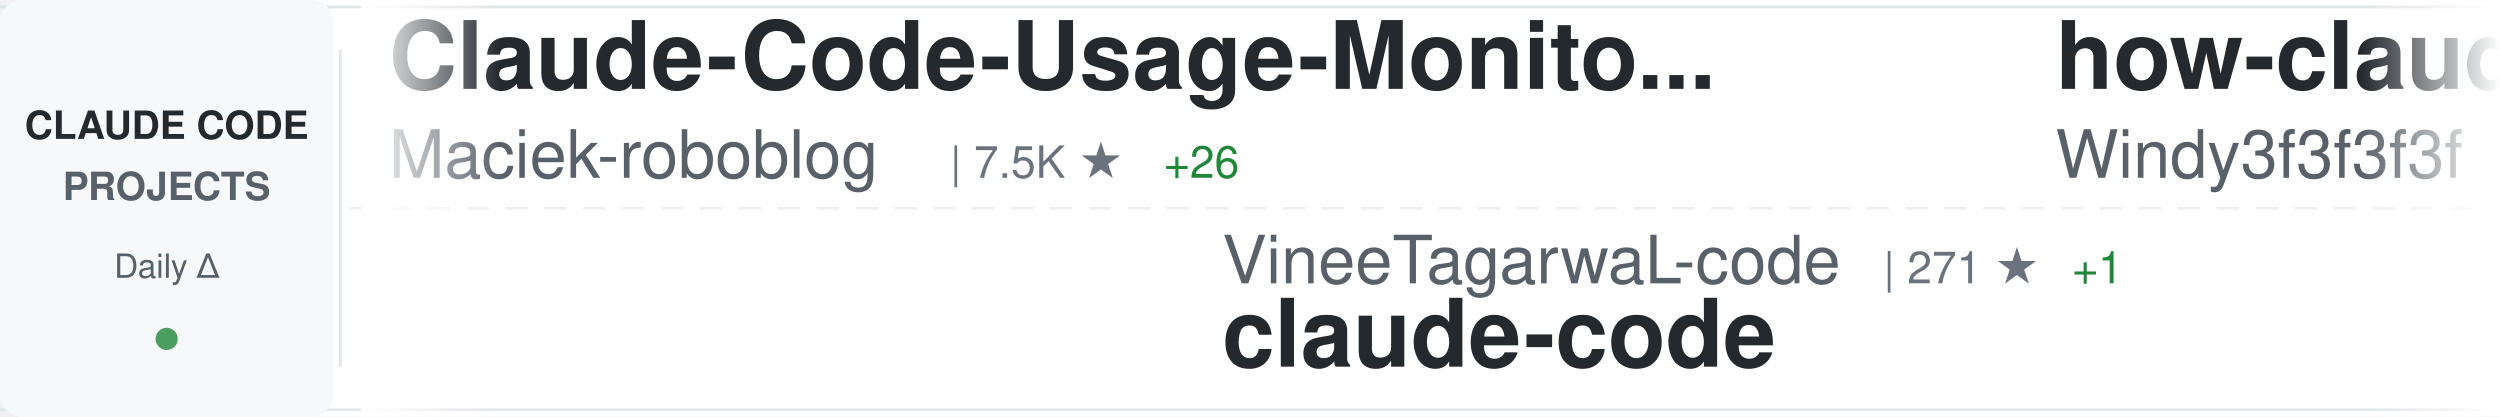
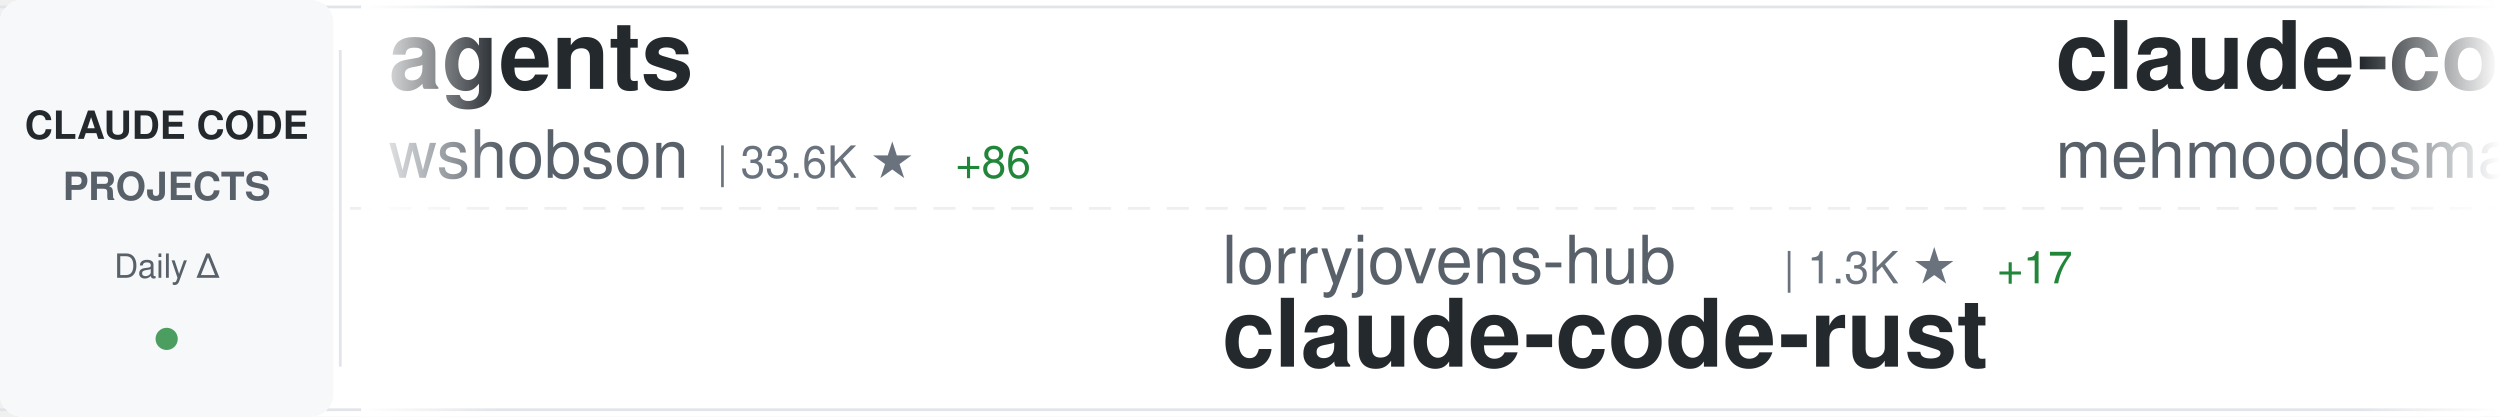
<svg xmlns="http://www.w3.org/2000/svg" width="900" height="150">
  <defs>
    <linearGradient id="awesomeLeftFade" x1="0%" y1="0%" x2="100%" y2="0%">
      <stop offset="0%" style="stop-color:#ffffff;stop-opacity:1" />
      <stop offset="100%" style="stop-color:#ffffff;stop-opacity:0" />
    </linearGradient>
    <linearGradient id="awesomeRightFade" x1="0%" y1="0%" x2="100%" y2="0%">
      <stop offset="0%" style="stop-color:#ffffff;stop-opacity:0" />
      <stop offset="100%" style="stop-color:#ffffff;stop-opacity:1" />
    </linearGradient>
  </defs>
  <rect width="900" height="150" fill="#ffffff" rx="8" />
  <rect x="0" y="2" width="900" height="1" fill="#e1e4e8" />
  <rect x="0" y="147" width="900" height="1" fill="#e1e4e8" />
  <line x1="0" y1="75" x2="900" y2="75" stroke="#e1e4e8" stroke-width="1" stroke-dasharray="8 6" opacity="0.6" />
  <rect x="0" y="0" width="120" height="150" fill="#f6f8fa" rx="8" />
  <text x="60" y="50" font-family="-apple-system, BlinkMacSystemFont, 'Segoe UI', Helvetica, Arial, sans-serif" font-size="14" font-weight="600" fill="#24292e" text-anchor="middle">CLAUDE CODE</text>
  <text x="60" y="72" font-family="-apple-system, BlinkMacSystemFont, 'Segoe UI', Helvetica, Arial, sans-serif" font-size="14" font-weight="600" fill="#586069" text-anchor="middle">PROJECTS</text>
  <text x="60" y="100" font-family="-apple-system, BlinkMacSystemFont, 'Segoe UI', Helvetica, Arial, sans-serif" font-size="12" font-weight="500" fill="#586069" text-anchor="middle">Daily Δ</text>
  <circle cx="60" cy="122" r="4" fill="#22863a" opacity="0.8" />
  <rect x="122" y="18" width="1" height="114" fill="#e1e4e8" />
  <clipPath id="awesomeTickerClip">
    <rect x="130" y="0" width="770" height="150" />
  </clipPath>
  <g clip-path="url(#awesomeTickerClip)">
    <g id="awesomeTickerItems">
      <animateTransform attributeName="transform" attributeType="XML" type="translate" from="0 0" to="-3000 0" dur="54s" repeatCount="indefinite" />
      <g transform="translate(0, 0)">
-         <text x="140" y="32" font-family="-apple-system, BlinkMacSystemFont, 'Segoe UI', Helvetica, Arial, sans-serif" font-size="34" font-weight="600" fill="#24292e">Claude-Code-Usage-Monito...</text>
-         <text x="140" y="64" font-family="-apple-system, BlinkMacSystemFont, 'Segoe UI', Helvetica, Arial, sans-serif" font-size="24" font-weight="400" fill="#586069">Maciek-roboblog</text>
-         <text x="342" y="64" font-family="-apple-system, BlinkMacSystemFont, 'Segoe UI', Helvetica, Arial, sans-serif" font-size="16" font-weight="500" fill="#6a737d">| 7.5K ★</text>
-         <text x="419" y="64" font-family="-apple-system, BlinkMacSystemFont, 'Segoe UI', Helvetica, Arial, sans-serif" font-size="16" font-weight="500" fill="#22863a"> +26</text>
+         <text x="140" y="32" font-family="-apple-system, BlinkMacSystemFont, 'Segoe UI', Helvetica, Arial, sans-serif" font-size="34" font-weight="600" fill="#24292e">agents</text>
+         <text x="140" y="64" font-family="-apple-system, BlinkMacSystemFont, 'Segoe UI', Helvetica, Arial, sans-serif" font-size="24" font-weight="400" fill="#586069">wshobson</text>
+         <text x="258" y="64" font-family="-apple-system, BlinkMacSystemFont, 'Segoe UI', Helvetica, Arial, sans-serif" font-size="16" font-weight="500" fill="#6a737d">| 33.6K ★</text>
+         <text x="344" y="64" font-family="-apple-system, BlinkMacSystemFont, 'Segoe UI', Helvetica, Arial, sans-serif" font-size="16" font-weight="500" fill="#22863a"> +86</text>
      </g>
      <g transform="translate(300, 0)">
-         <text x="140" y="102" font-family="-apple-system, BlinkMacSystemFont, 'Segoe UI', Helvetica, Arial, sans-serif" font-size="24" font-weight="400" fill="#586069">VineeTagarwaL-code</text>
-         <text x="378" y="102" font-family="-apple-system, BlinkMacSystemFont, 'Segoe UI', Helvetica, Arial, sans-serif" font-size="16" font-weight="500" fill="#6a737d">| 271 ★</text>
-         <text x="446" y="102" font-family="-apple-system, BlinkMacSystemFont, 'Segoe UI', Helvetica, Arial, sans-serif" font-size="16" font-weight="500" fill="#22863a"> +1</text>
-         <text x="140" y="132" font-family="-apple-system, BlinkMacSystemFont, 'Segoe UI', Helvetica, Arial, sans-serif" font-size="34" font-weight="600" fill="#24292e">claude-code</text>
+         <text x="140" y="102" font-family="-apple-system, BlinkMacSystemFont, 'Segoe UI', Helvetica, Arial, sans-serif" font-size="24" font-weight="400" fill="#586069">lorryjovens-hub</text>
+         <text x="342" y="102" font-family="-apple-system, BlinkMacSystemFont, 'Segoe UI', Helvetica, Arial, sans-serif" font-size="16" font-weight="500" fill="#6a737d">| 1.3K ★</text>
+         <text x="419" y="102" font-family="-apple-system, BlinkMacSystemFont, 'Segoe UI', Helvetica, Arial, sans-serif" font-size="16" font-weight="500" fill="#22863a"> +17</text>
+         <text x="140" y="132" font-family="-apple-system, BlinkMacSystemFont, 'Segoe UI', Helvetica, Arial, sans-serif" font-size="34" font-weight="600" fill="#24292e">claude-code-rust</text>
      </g>
      <g transform="translate(600, 0)">
-         <text x="140" y="32" font-family="-apple-system, BlinkMacSystemFont, 'Segoe UI', Helvetica, Arial, sans-serif" font-size="34" font-weight="600" fill="#24292e">how-claude-code-works</text>
-         <text x="140" y="64" font-family="-apple-system, BlinkMacSystemFont, 'Segoe UI', Helvetica, Arial, sans-serif" font-size="24" font-weight="400" fill="#586069">Windy3f3f3f3f</text>
-         <text x="318" y="64" font-family="-apple-system, BlinkMacSystemFont, 'Segoe UI', Helvetica, Arial, sans-serif" font-size="16" font-weight="500" fill="#6a737d">| 1.8K ★</text>
-         <text x="395" y="64" font-family="-apple-system, BlinkMacSystemFont, 'Segoe UI', Helvetica, Arial, sans-serif" font-size="16" font-weight="500" fill="#22863a"> +38</text>
+         <text x="140" y="32" font-family="-apple-system, BlinkMacSystemFont, 'Segoe UI', Helvetica, Arial, sans-serif" font-size="34" font-weight="600" fill="#24292e">claude-code</text>
+         <text x="140" y="64" font-family="-apple-system, BlinkMacSystemFont, 'Segoe UI', Helvetica, Arial, sans-serif" font-size="24" font-weight="400" fill="#586069">mehmoodosman</text>
+         <text x="306" y="64" font-family="-apple-system, BlinkMacSystemFont, 'Segoe UI', Helvetica, Arial, sans-serif" font-size="16" font-weight="500" fill="#6a737d">| 164 ★</text>
      </g>
      <g transform="translate(900, 0)">
-         <text x="140" y="102" font-family="-apple-system, BlinkMacSystemFont, 'Segoe UI', Helvetica, Arial, sans-serif" font-size="24" font-weight="400" fill="#586069">liuup</text>
-         <text x="222" y="102" font-family="-apple-system, BlinkMacSystemFont, 'Segoe UI', Helvetica, Arial, sans-serif" font-size="16" font-weight="500" fill="#6a737d">| 1.5K ★</text>
-         <text x="299" y="102" font-family="-apple-system, BlinkMacSystemFont, 'Segoe UI', Helvetica, Arial, sans-serif" font-size="16" font-weight="500" fill="#22863a"> +67</text>
-         <text x="140" y="132" font-family="-apple-system, BlinkMacSystemFont, 'Segoe UI', Helvetica, Arial, sans-serif" font-size="34" font-weight="600" fill="#24292e">claude-code-analysis</text>
+         <text x="140" y="102" font-family="-apple-system, BlinkMacSystemFont, 'Segoe UI', Helvetica, Arial, sans-serif" font-size="24" font-weight="400" fill="#586069">eyaltoledano</text>
+         <text x="306" y="102" font-family="-apple-system, BlinkMacSystemFont, 'Segoe UI', Helvetica, Arial, sans-serif" font-size="16" font-weight="500" fill="#6a737d">| 26.5K ★</text>
+         <text x="392" y="102" font-family="-apple-system, BlinkMacSystemFont, 'Segoe UI', Helvetica, Arial, sans-serif" font-size="16" font-weight="500" fill="#22863a"> +26</text>
+         <text x="140" y="132" font-family="-apple-system, BlinkMacSystemFont, 'Segoe UI', Helvetica, Arial, sans-serif" font-size="34" font-weight="600" fill="#24292e">claude-task-master</text>
      </g>
      <g transform="translate(1200, 0)">
-         <text x="140" y="32" font-family="-apple-system, BlinkMacSystemFont, 'Segoe UI', Helvetica, Arial, sans-serif" font-size="34" font-weight="600" fill="#24292e">claude-code-workflows</text>
-         <text x="140" y="64" font-family="-apple-system, BlinkMacSystemFont, 'Segoe UI', Helvetica, Arial, sans-serif" font-size="24" font-weight="400" fill="#586069">OneRedOak</text>
-         <text x="270" y="64" font-family="-apple-system, BlinkMacSystemFont, 'Segoe UI', Helvetica, Arial, sans-serif" font-size="16" font-weight="500" fill="#6a737d">| 3.8K ★</text>
+         <text x="140" y="32" font-family="-apple-system, BlinkMacSystemFont, 'Segoe UI', Helvetica, Arial, sans-serif" font-size="34" font-weight="600" fill="#24292e">skills</text>
+         <text x="140" y="64" font-family="-apple-system, BlinkMacSystemFont, 'Segoe UI', Helvetica, Arial, sans-serif" font-size="24" font-weight="400" fill="#586069">anthropics</text>
+         <text x="282" y="64" font-family="-apple-system, BlinkMacSystemFont, 'Segoe UI', Helvetica, Arial, sans-serif" font-size="16" font-weight="500" fill="#6a737d">| 117.2K ★</text>
+         <text x="377" y="64" font-family="-apple-system, BlinkMacSystemFont, 'Segoe UI', Helvetica, Arial, sans-serif" font-size="16" font-weight="500" fill="#22863a"> +756</text>
      </g>
      <g transform="translate(1500, 0)">
-         <text x="140" y="102" font-family="-apple-system, BlinkMacSystemFont, 'Segoe UI', Helvetica, Arial, sans-serif" font-size="24" font-weight="400" fill="#586069">AICoderTudou</text>
-         <text x="306" y="102" font-family="-apple-system, BlinkMacSystemFont, 'Segoe UI', Helvetica, Arial, sans-serif" font-size="16" font-weight="500" fill="#6a737d">| 475 ★</text>
-         <text x="374" y="102" font-family="-apple-system, BlinkMacSystemFont, 'Segoe UI', Helvetica, Arial, sans-serif" font-size="16" font-weight="500" fill="#22863a"> +2</text>
-         <text x="140" y="132" font-family="-apple-system, BlinkMacSystemFont, 'Segoe UI', Helvetica, Arial, sans-serif" font-size="34" font-weight="600" fill="#24292e">claude-code-tudou</text>
+         <text x="140" y="102" font-family="-apple-system, BlinkMacSystemFont, 'Segoe UI', Helvetica, Arial, sans-serif" font-size="24" font-weight="400" fill="#586069">bfly123</text>
+         <text x="246" y="102" font-family="-apple-system, BlinkMacSystemFont, 'Segoe UI', Helvetica, Arial, sans-serif" font-size="16" font-weight="500" fill="#6a737d">| 2.2K ★</text>
+         <text x="323" y="102" font-family="-apple-system, BlinkMacSystemFont, 'Segoe UI', Helvetica, Arial, sans-serif" font-size="16" font-weight="500" fill="#22863a"> +20</text>
+         <text x="140" y="132" font-family="-apple-system, BlinkMacSystemFont, 'Segoe UI', Helvetica, Arial, sans-serif" font-size="34" font-weight="600" fill="#24292e">claude_code_bridge</text>
      </g>
      <g transform="translate(1800, 0)">
-         <text x="140" y="32" font-family="-apple-system, BlinkMacSystemFont, 'Segoe UI', Helvetica, Arial, sans-serif" font-size="34" font-weight="600" fill="#24292e">my-claude-code-setup</text>
-         <text x="140" y="64" font-family="-apple-system, BlinkMacSystemFont, 'Segoe UI', Helvetica, Arial, sans-serif" font-size="24" font-weight="400" fill="#586069">centminmod</text>
-         <text x="282" y="64" font-family="-apple-system, BlinkMacSystemFont, 'Segoe UI', Helvetica, Arial, sans-serif" font-size="16" font-weight="500" fill="#6a737d">| 2.2K ★</text>
-         <text x="359" y="64" font-family="-apple-system, BlinkMacSystemFont, 'Segoe UI', Helvetica, Arial, sans-serif" font-size="16" font-weight="500" fill="#22863a"> +2</text>
+         <text x="140" y="32" font-family="-apple-system, BlinkMacSystemFont, 'Segoe UI', Helvetica, Arial, sans-serif" font-size="34" font-weight="600" fill="#24292e">ralph-claude-code</text>
+         <text x="140" y="64" font-family="-apple-system, BlinkMacSystemFont, 'Segoe UI', Helvetica, Arial, sans-serif" font-size="24" font-weight="400" fill="#586069">frankbria</text>
+         <text x="270" y="64" font-family="-apple-system, BlinkMacSystemFont, 'Segoe UI', Helvetica, Arial, sans-serif" font-size="16" font-weight="500" fill="#6a737d">| 8.7K ★</text>
+         <text x="347" y="64" font-family="-apple-system, BlinkMacSystemFont, 'Segoe UI', Helvetica, Arial, sans-serif" font-size="16" font-weight="500" fill="#22863a"> +20</text>
      </g>
      <g transform="translate(2100, 0)">
-         <text x="140" y="102" font-family="-apple-system, BlinkMacSystemFont, 'Segoe UI', Helvetica, Arial, sans-serif" font-size="24" font-weight="400" fill="#586069">JrCx7scC</text>
-         <text x="258" y="102" font-family="-apple-system, BlinkMacSystemFont, 'Segoe UI', Helvetica, Arial, sans-serif" font-size="16" font-weight="500" fill="#6a737d">| 338 ★</text>
-         <text x="326" y="102" font-family="-apple-system, BlinkMacSystemFont, 'Segoe UI', Helvetica, Arial, sans-serif" font-size="16" font-weight="500" fill="#22863a"> +2</text>
-         <text x="140" y="132" font-family="-apple-system, BlinkMacSystemFont, 'Segoe UI', Helvetica, Arial, sans-serif" font-size="34" font-weight="600" fill="#24292e">claude-code-source</text>
+         <text x="140" y="102" font-family="-apple-system, BlinkMacSystemFont, 'Segoe UI', Helvetica, Arial, sans-serif" font-size="24" font-weight="400" fill="#586069">chauncygu</text>
+         <text x="270" y="102" font-family="-apple-system, BlinkMacSystemFont, 'Segoe UI', Helvetica, Arial, sans-serif" font-size="16" font-weight="500" fill="#6a737d">| 2.1K ★</text>
+         <text x="347" y="102" font-family="-apple-system, BlinkMacSystemFont, 'Segoe UI', Helvetica, Arial, sans-serif" font-size="16" font-weight="500" fill="#22863a"> +28</text>
+         <text x="140" y="132" font-family="-apple-system, BlinkMacSystemFont, 'Segoe UI', Helvetica, Arial, sans-serif" font-size="34" font-weight="600" fill="#24292e">collection-claude-code-s...</text>
      </g>
      <g transform="translate(2400, 0)">
-         <text x="140" y="32" font-family="-apple-system, BlinkMacSystemFont, 'Segoe UI', Helvetica, Arial, sans-serif" font-size="34" font-weight="600" fill="#24292e">claude-code-prompts</text>
-         <text x="140" y="64" font-family="-apple-system, BlinkMacSystemFont, 'Segoe UI', Helvetica, Arial, sans-serif" font-size="24" font-weight="400" fill="#586069">repowise-dev</text>
-         <text x="306" y="64" font-family="-apple-system, BlinkMacSystemFont, 'Segoe UI', Helvetica, Arial, sans-serif" font-size="16" font-weight="500" fill="#6a737d">| 934 ★</text>
-         <text x="374" y="64" font-family="-apple-system, BlinkMacSystemFont, 'Segoe UI', Helvetica, Arial, sans-serif" font-size="16" font-weight="500" fill="#22863a"> +10</text>
+         <text x="140" y="32" font-family="-apple-system, BlinkMacSystemFont, 'Segoe UI', Helvetica, Arial, sans-serif" font-size="34" font-weight="600" fill="#24292e">claude-code-from-scratch</text>
+         <text x="140" y="64" font-family="-apple-system, BlinkMacSystemFont, 'Segoe UI', Helvetica, Arial, sans-serif" font-size="24" font-weight="400" fill="#586069">Windy3f3f3f3f</text>
+         <text x="318" y="64" font-family="-apple-system, BlinkMacSystemFont, 'Segoe UI', Helvetica, Arial, sans-serif" font-size="16" font-weight="500" fill="#6a737d">| 907 ★</text>
+         <text x="386" y="64" font-family="-apple-system, BlinkMacSystemFont, 'Segoe UI', Helvetica, Arial, sans-serif" font-size="16" font-weight="500" fill="#22863a"> +20</text>
      </g>
      <g transform="translate(2700, 0)">
-         <text x="140" y="102" font-family="-apple-system, BlinkMacSystemFont, 'Segoe UI', Helvetica, Arial, sans-serif" font-size="24" font-weight="400" fill="#586069">tanbiralam</text>
-         <text x="282" y="102" font-family="-apple-system, BlinkMacSystemFont, 'Segoe UI', Helvetica, Arial, sans-serif" font-size="16" font-weight="500" fill="#6a737d">| 1.4K ★</text>
-         <text x="359" y="102" font-family="-apple-system, BlinkMacSystemFont, 'Segoe UI', Helvetica, Arial, sans-serif" font-size="16" font-weight="500" fill="#22863a"> +13</text>
-         <text x="140" y="132" font-family="-apple-system, BlinkMacSystemFont, 'Segoe UI', Helvetica, Arial, sans-serif" font-size="34" font-weight="600" fill="#24292e">claude-code</text>
+         <text x="140" y="102" font-family="-apple-system, BlinkMacSystemFont, 'Segoe UI', Helvetica, Arial, sans-serif" font-size="24" font-weight="400" fill="#586069">zstmfhy</text>
+         <text x="246" y="102" font-family="-apple-system, BlinkMacSystemFont, 'Segoe UI', Helvetica, Arial, sans-serif" font-size="16" font-weight="500" fill="#6a737d">| 192 ★</text>
+         <text x="314" y="102" font-family="-apple-system, BlinkMacSystemFont, 'Segoe UI', Helvetica, Arial, sans-serif" font-size="16" font-weight="500" fill="#22863a"> +1</text>
+         <text x="140" y="132" font-family="-apple-system, BlinkMacSystemFont, 'Segoe UI', Helvetica, Arial, sans-serif" font-size="34" font-weight="600" fill="#24292e">Claude-code</text>
      </g>
      <g transform="translate(3000, 0)">
-         <text x="140" y="32" font-family="-apple-system, BlinkMacSystemFont, 'Segoe UI', Helvetica, Arial, sans-serif" font-size="34" font-weight="600" fill="#24292e">Claude-Code-Usage-Monito...</text>
-         <text x="140" y="64" font-family="-apple-system, BlinkMacSystemFont, 'Segoe UI', Helvetica, Arial, sans-serif" font-size="24" font-weight="400" fill="#586069">Maciek-roboblog</text>
-         <text x="342" y="64" font-family="-apple-system, BlinkMacSystemFont, 'Segoe UI', Helvetica, Arial, sans-serif" font-size="16" font-weight="500" fill="#6a737d">| 7.5K ★</text>
-         <text x="419" y="64" font-family="-apple-system, BlinkMacSystemFont, 'Segoe UI', Helvetica, Arial, sans-serif" font-size="16" font-weight="500" fill="#22863a"> +26</text>
+         <text x="140" y="32" font-family="-apple-system, BlinkMacSystemFont, 'Segoe UI', Helvetica, Arial, sans-serif" font-size="34" font-weight="600" fill="#24292e">agents</text>
+         <text x="140" y="64" font-family="-apple-system, BlinkMacSystemFont, 'Segoe UI', Helvetica, Arial, sans-serif" font-size="24" font-weight="400" fill="#586069">wshobson</text>
+         <text x="258" y="64" font-family="-apple-system, BlinkMacSystemFont, 'Segoe UI', Helvetica, Arial, sans-serif" font-size="16" font-weight="500" fill="#6a737d">| 33.6K ★</text>
+         <text x="344" y="64" font-family="-apple-system, BlinkMacSystemFont, 'Segoe UI', Helvetica, Arial, sans-serif" font-size="16" font-weight="500" fill="#22863a"> +86</text>
      </g>
      <g transform="translate(3300, 0)">
-         <text x="140" y="102" font-family="-apple-system, BlinkMacSystemFont, 'Segoe UI', Helvetica, Arial, sans-serif" font-size="24" font-weight="400" fill="#586069">VineeTagarwaL-code</text>
-         <text x="378" y="102" font-family="-apple-system, BlinkMacSystemFont, 'Segoe UI', Helvetica, Arial, sans-serif" font-size="16" font-weight="500" fill="#6a737d">| 271 ★</text>
-         <text x="446" y="102" font-family="-apple-system, BlinkMacSystemFont, 'Segoe UI', Helvetica, Arial, sans-serif" font-size="16" font-weight="500" fill="#22863a"> +1</text>
-         <text x="140" y="132" font-family="-apple-system, BlinkMacSystemFont, 'Segoe UI', Helvetica, Arial, sans-serif" font-size="34" font-weight="600" fill="#24292e">claude-code</text>
+         <text x="140" y="102" font-family="-apple-system, BlinkMacSystemFont, 'Segoe UI', Helvetica, Arial, sans-serif" font-size="24" font-weight="400" fill="#586069">lorryjovens-hub</text>
+         <text x="342" y="102" font-family="-apple-system, BlinkMacSystemFont, 'Segoe UI', Helvetica, Arial, sans-serif" font-size="16" font-weight="500" fill="#6a737d">| 1.3K ★</text>
+         <text x="419" y="102" font-family="-apple-system, BlinkMacSystemFont, 'Segoe UI', Helvetica, Arial, sans-serif" font-size="16" font-weight="500" fill="#22863a"> +17</text>
+         <text x="140" y="132" font-family="-apple-system, BlinkMacSystemFont, 'Segoe UI', Helvetica, Arial, sans-serif" font-size="34" font-weight="600" fill="#24292e">claude-code-rust</text>
      </g>
      <g transform="translate(3600, 0)">
-         <text x="140" y="32" font-family="-apple-system, BlinkMacSystemFont, 'Segoe UI', Helvetica, Arial, sans-serif" font-size="34" font-weight="600" fill="#24292e">how-claude-code-works</text>
-         <text x="140" y="64" font-family="-apple-system, BlinkMacSystemFont, 'Segoe UI', Helvetica, Arial, sans-serif" font-size="24" font-weight="400" fill="#586069">Windy3f3f3f3f</text>
-         <text x="318" y="64" font-family="-apple-system, BlinkMacSystemFont, 'Segoe UI', Helvetica, Arial, sans-serif" font-size="16" font-weight="500" fill="#6a737d">| 1.8K ★</text>
-         <text x="395" y="64" font-family="-apple-system, BlinkMacSystemFont, 'Segoe UI', Helvetica, Arial, sans-serif" font-size="16" font-weight="500" fill="#22863a"> +38</text>
+         <text x="140" y="32" font-family="-apple-system, BlinkMacSystemFont, 'Segoe UI', Helvetica, Arial, sans-serif" font-size="34" font-weight="600" fill="#24292e">claude-code</text>
+         <text x="140" y="64" font-family="-apple-system, BlinkMacSystemFont, 'Segoe UI', Helvetica, Arial, sans-serif" font-size="24" font-weight="400" fill="#586069">mehmoodosman</text>
+         <text x="306" y="64" font-family="-apple-system, BlinkMacSystemFont, 'Segoe UI', Helvetica, Arial, sans-serif" font-size="16" font-weight="500" fill="#6a737d">| 164 ★</text>
      </g>
      <g transform="translate(3900, 0)">
-         <text x="140" y="102" font-family="-apple-system, BlinkMacSystemFont, 'Segoe UI', Helvetica, Arial, sans-serif" font-size="24" font-weight="400" fill="#586069">liuup</text>
-         <text x="222" y="102" font-family="-apple-system, BlinkMacSystemFont, 'Segoe UI', Helvetica, Arial, sans-serif" font-size="16" font-weight="500" fill="#6a737d">| 1.5K ★</text>
-         <text x="299" y="102" font-family="-apple-system, BlinkMacSystemFont, 'Segoe UI', Helvetica, Arial, sans-serif" font-size="16" font-weight="500" fill="#22863a"> +67</text>
-         <text x="140" y="132" font-family="-apple-system, BlinkMacSystemFont, 'Segoe UI', Helvetica, Arial, sans-serif" font-size="34" font-weight="600" fill="#24292e">claude-code-analysis</text>
+         <text x="140" y="102" font-family="-apple-system, BlinkMacSystemFont, 'Segoe UI', Helvetica, Arial, sans-serif" font-size="24" font-weight="400" fill="#586069">eyaltoledano</text>
+         <text x="306" y="102" font-family="-apple-system, BlinkMacSystemFont, 'Segoe UI', Helvetica, Arial, sans-serif" font-size="16" font-weight="500" fill="#6a737d">| 26.5K ★</text>
+         <text x="392" y="102" font-family="-apple-system, BlinkMacSystemFont, 'Segoe UI', Helvetica, Arial, sans-serif" font-size="16" font-weight="500" fill="#22863a"> +26</text>
+         <text x="140" y="132" font-family="-apple-system, BlinkMacSystemFont, 'Segoe UI', Helvetica, Arial, sans-serif" font-size="34" font-weight="600" fill="#24292e">claude-task-master</text>
      </g>
    </g>
  </g>
  <rect x="130" y="0" width="50" height="150" fill="url(#awesomeLeftFade)" />
  <rect x="850" y="0" width="50" height="150" fill="url(#awesomeRightFade)" />
</svg>
